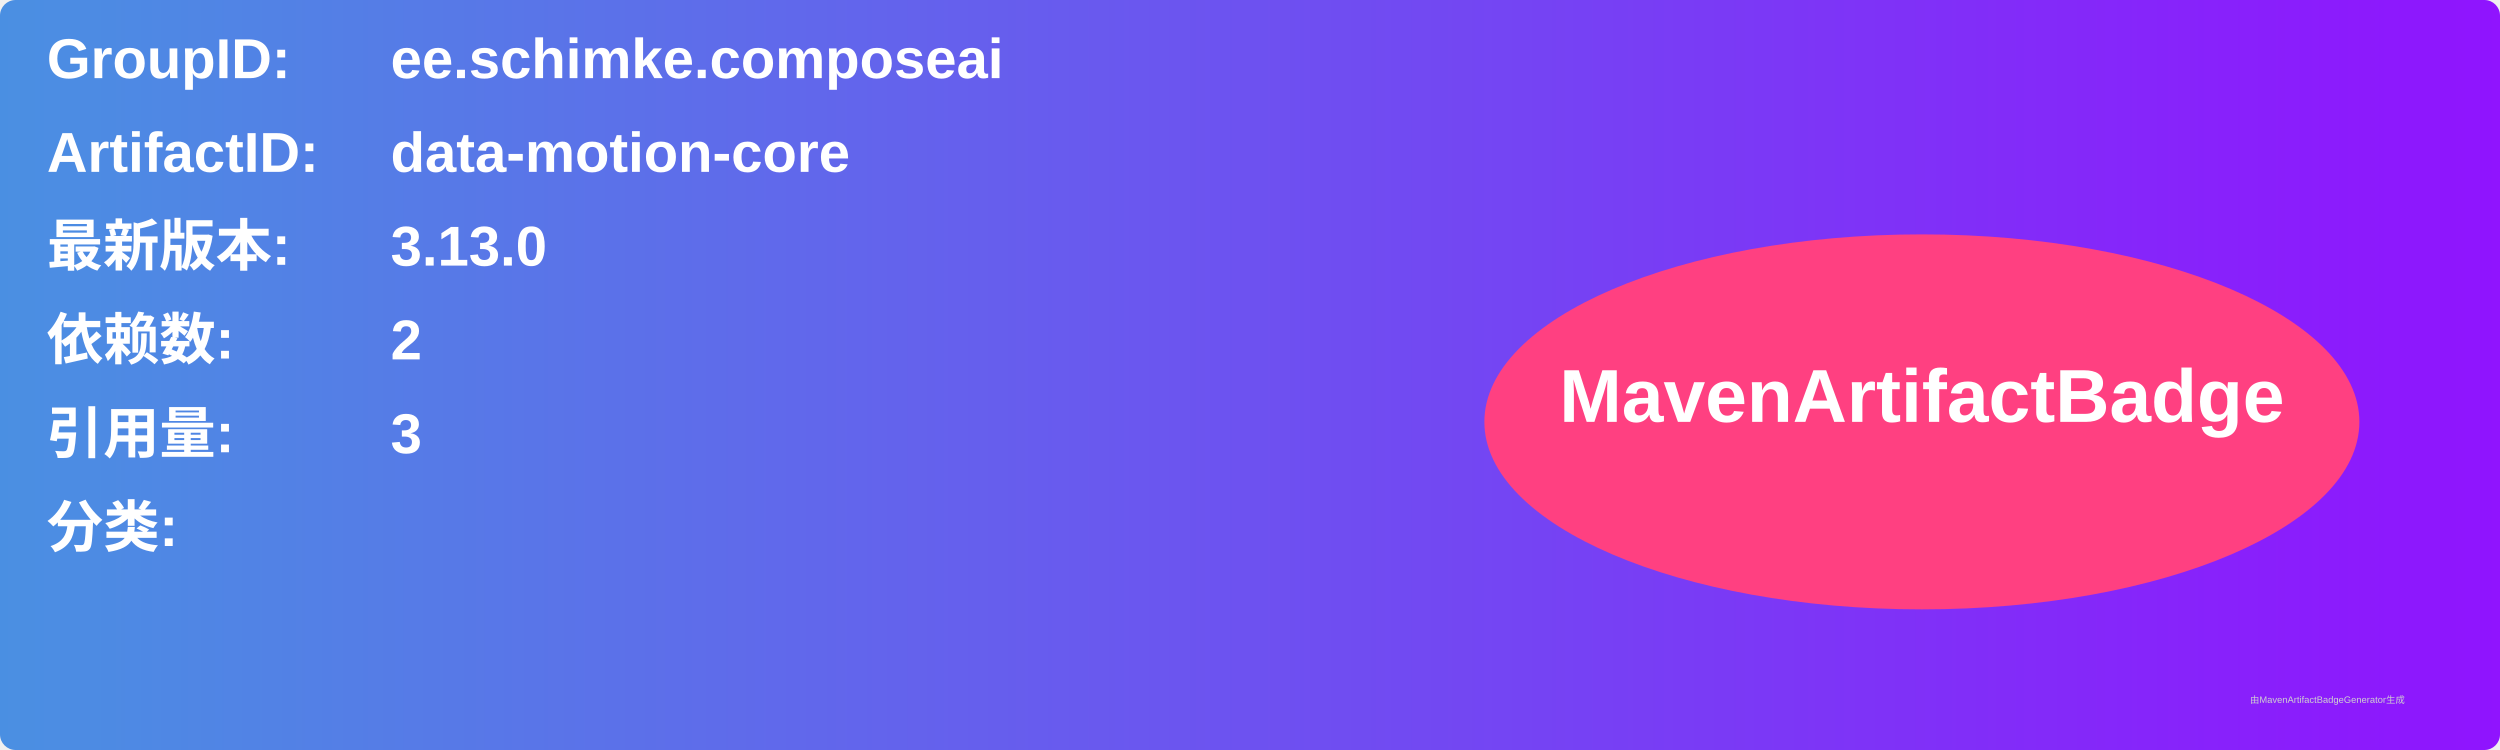
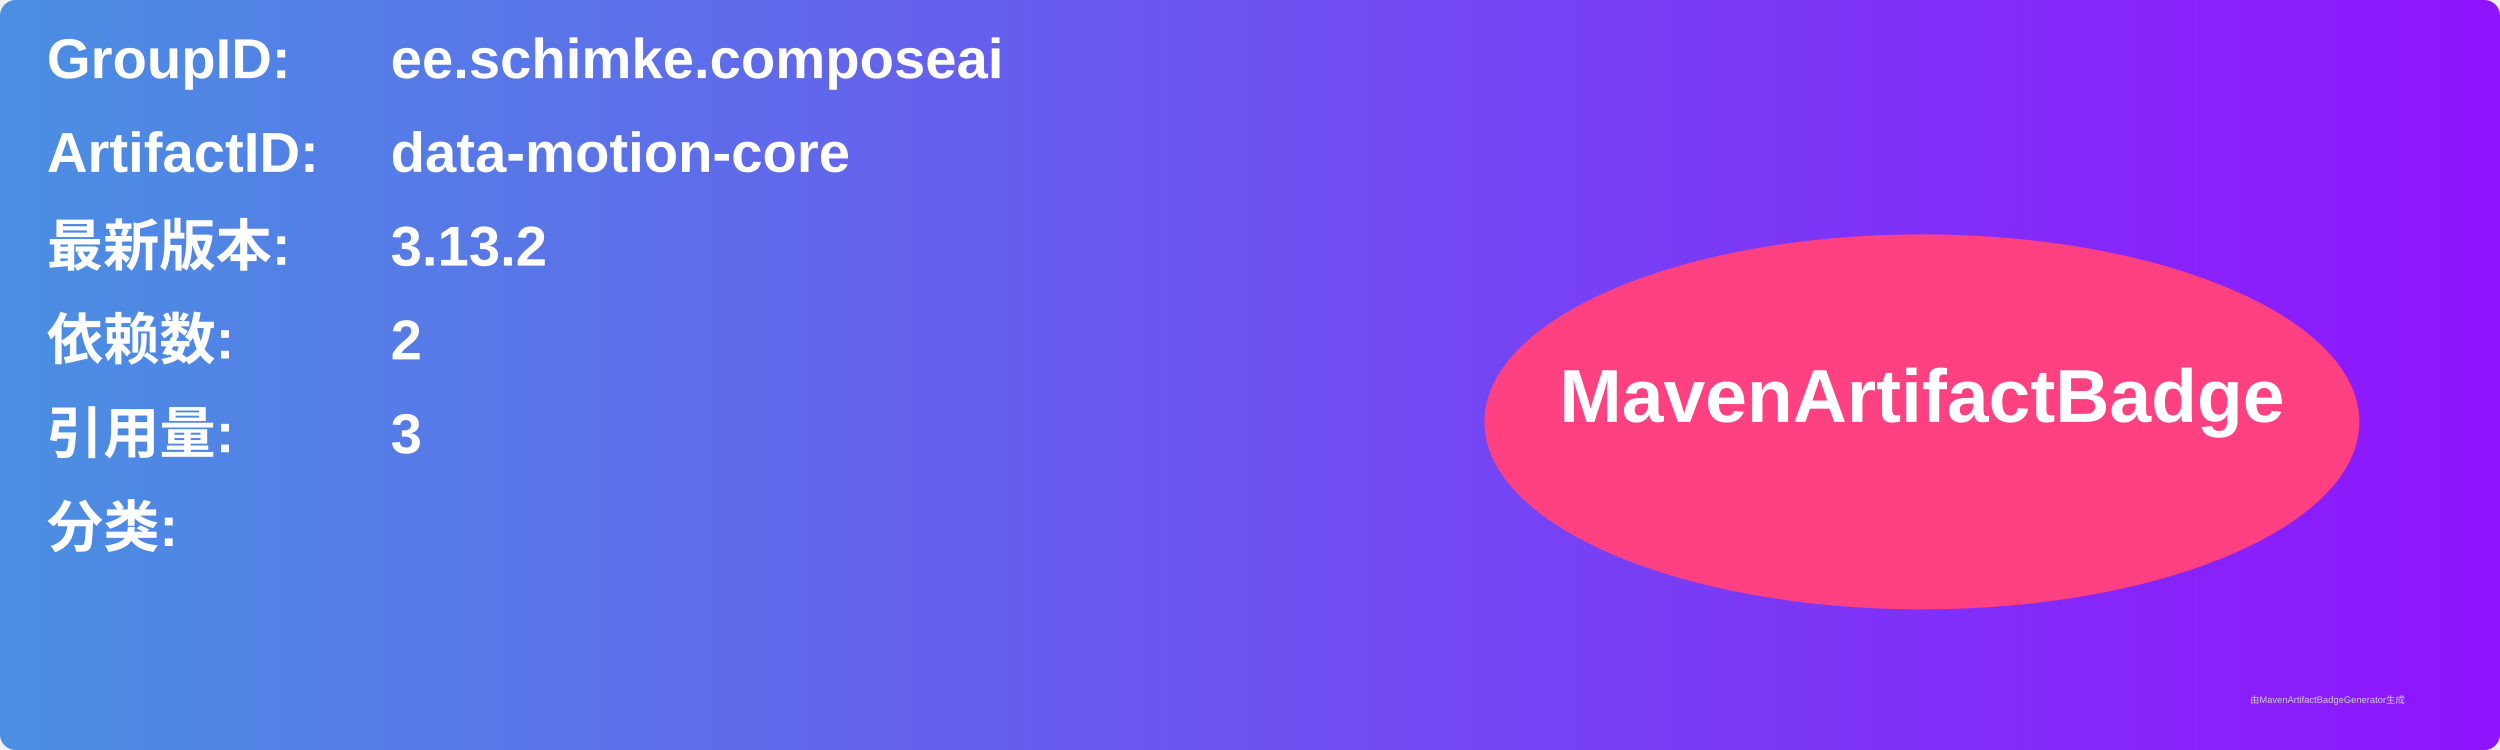
<svg xmlns="http://www.w3.org/2000/svg" width="800" height="240" viewBox="0 0 800 240">
  <linearGradient id="grad" x1="0%" y1="0%" x2="100%" y2="0%">
    <stop offset="0%" stop-color="#4a90e2" />
    <stop offset="100%" stop-color="#9013fe" />
  </linearGradient>
  <rect width="100%" height="100%" rx="5" ry="5" fill="url(#grad)" />
  <g transform="translate(15, 15)">
    <text x="0" y="10" font-family="Arial" font-size="18" fill="white" font-weight="bold" width="260">GroupID:</text>
    <text x="110" y="10" font-family="Arial" font-size="18" fill="white" font-weight="bold" width="460">ee.schimke.composeai</text>
    <text x="0" y="40" font-family="Arial" font-size="18" fill="white" font-weight="bold" width="260">ArtifactID:</text>
    <text x="110" y="40" font-family="Arial" font-size="18" fill="white" font-weight="bold" width="460">data-motion-core</text>
    <text x="0" y="70" font-family="Arial" font-size="18" fill="white" font-weight="bold">最新版本:</text>
    <text x="110" y="70" font-family="Arial" font-size="18" fill="white" font-weight="bold">
-       <tspan font-weight="bold">3.13.0</tspan>
+       <tspan font-weight="bold">3.13.2</tspan>
    </text>
    <text x="0" y="100" font-family="Arial" font-size="18" fill="white" font-weight="bold">依赖数: </text>
    <text x="110" y="100" font-family="Arial" font-size="18" fill="white">
      <tspan font-weight="bold">2</tspan>
    </text>
    <text x="0" y="130" font-family="Arial" font-size="18" fill="white" font-weight="bold">引用量: </text>
    <text x="110" y="130" font-family="Arial" font-size="18" fill="white">
      <tspan font-weight="bold">3</tspan>
    </text>
    <text x="0" y="160" font-family="Arial" font-size="18" fill="white" font-weight="bold">分类:</text>
    <text x="10" y="190" font-family="Arial" font-size="10" fill="white">
      <tspan font-weight="bold" />
    </text>
    <ellipse cx="600" cy="120" rx="140" ry="60" fill="#ff4081" />
    <text x="600" y="120" text-anchor="middle" font-family="Arial" font-size="24" fill="white" font-weight="bold">MavenArtifactBadge</text>
  </g>
  <text x="720" y="225" font-family="Arial" font-size="3" fill="#d0d0d0">由MavenArtifactBadgeGenerator生成</text>
</svg>
